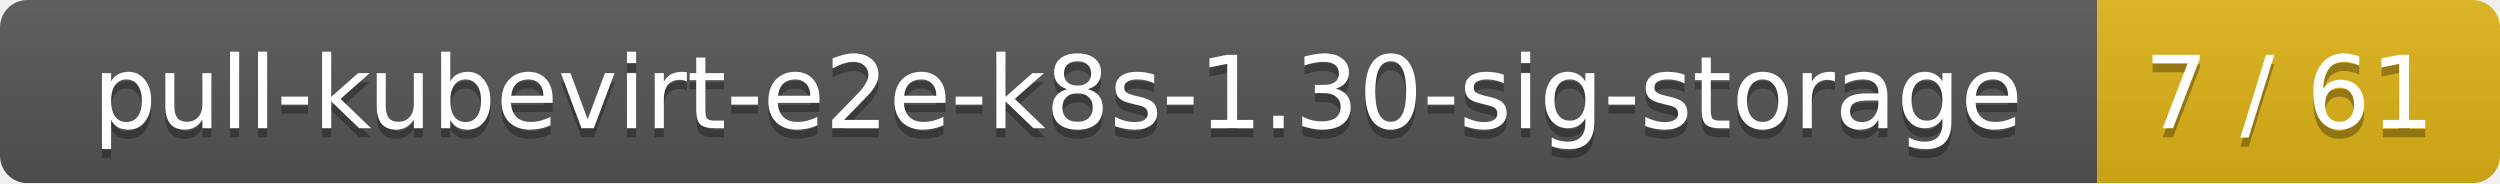
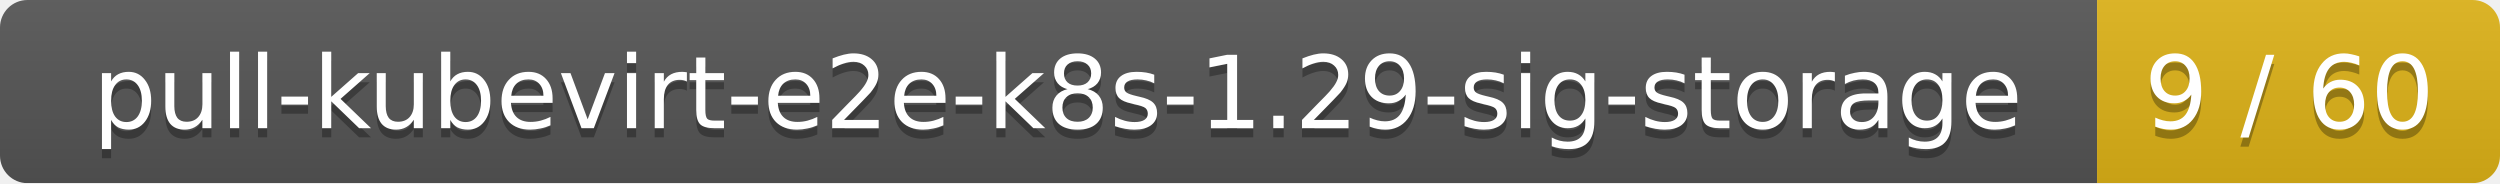
<svg xmlns="http://www.w3.org/2000/svg" width="273" height="20">
  <linearGradient id="smooth" x2="0" y2="100%">
    <stop offset="0" stop-color="#bbb" stop-opacity=".1" />
    <stop offset="1" stop-opacity=".1" />
  </linearGradient>
  <mask id="round">
    <rect width="273" height="20" rx="3" fill="#fff" />
  </mask>
  <g mask="url(#round)">
    <rect width="229" height="20" fill="#555" />
    <rect x="229" width="44" height="20" fill="#dfb317" />
    <rect width="273" height="20" fill="url(#smooth)" />
  </g>
  <g fill="#fff" text-anchor="middle" font-family="DejaVu Sans,Verdana,Geneva,sans-serif" font-size="11">
-     <text x="115.5" y="15" fill="#010101" fill-opacity=".3">pull-kubevirt-e2e-k8s-1.30-sig-storage</text>
-     <text x="115.5" y="14">pull-kubevirt-e2e-k8s-1.30-sig-storage</text>
-     <text x="250" y="15" fill="#010101" fill-opacity=".3">7 / 61</text>
-     <text x="250" y="14">7 / 61</text>
+     <text x="115.5" y="15" fill="#010101" fill-opacity=".3">pull-kubevirt-e2e-k8s-1.29-sig-storage</text>
+     <text x="115.5" y="14">pull-kubevirt-e2e-k8s-1.29-sig-storage</text>
+     <text x="250" y="15" fill="#010101" fill-opacity=".3">9 / 60</text>
+     <text x="250" y="14">9 / 60</text>
  </g>
</svg>
